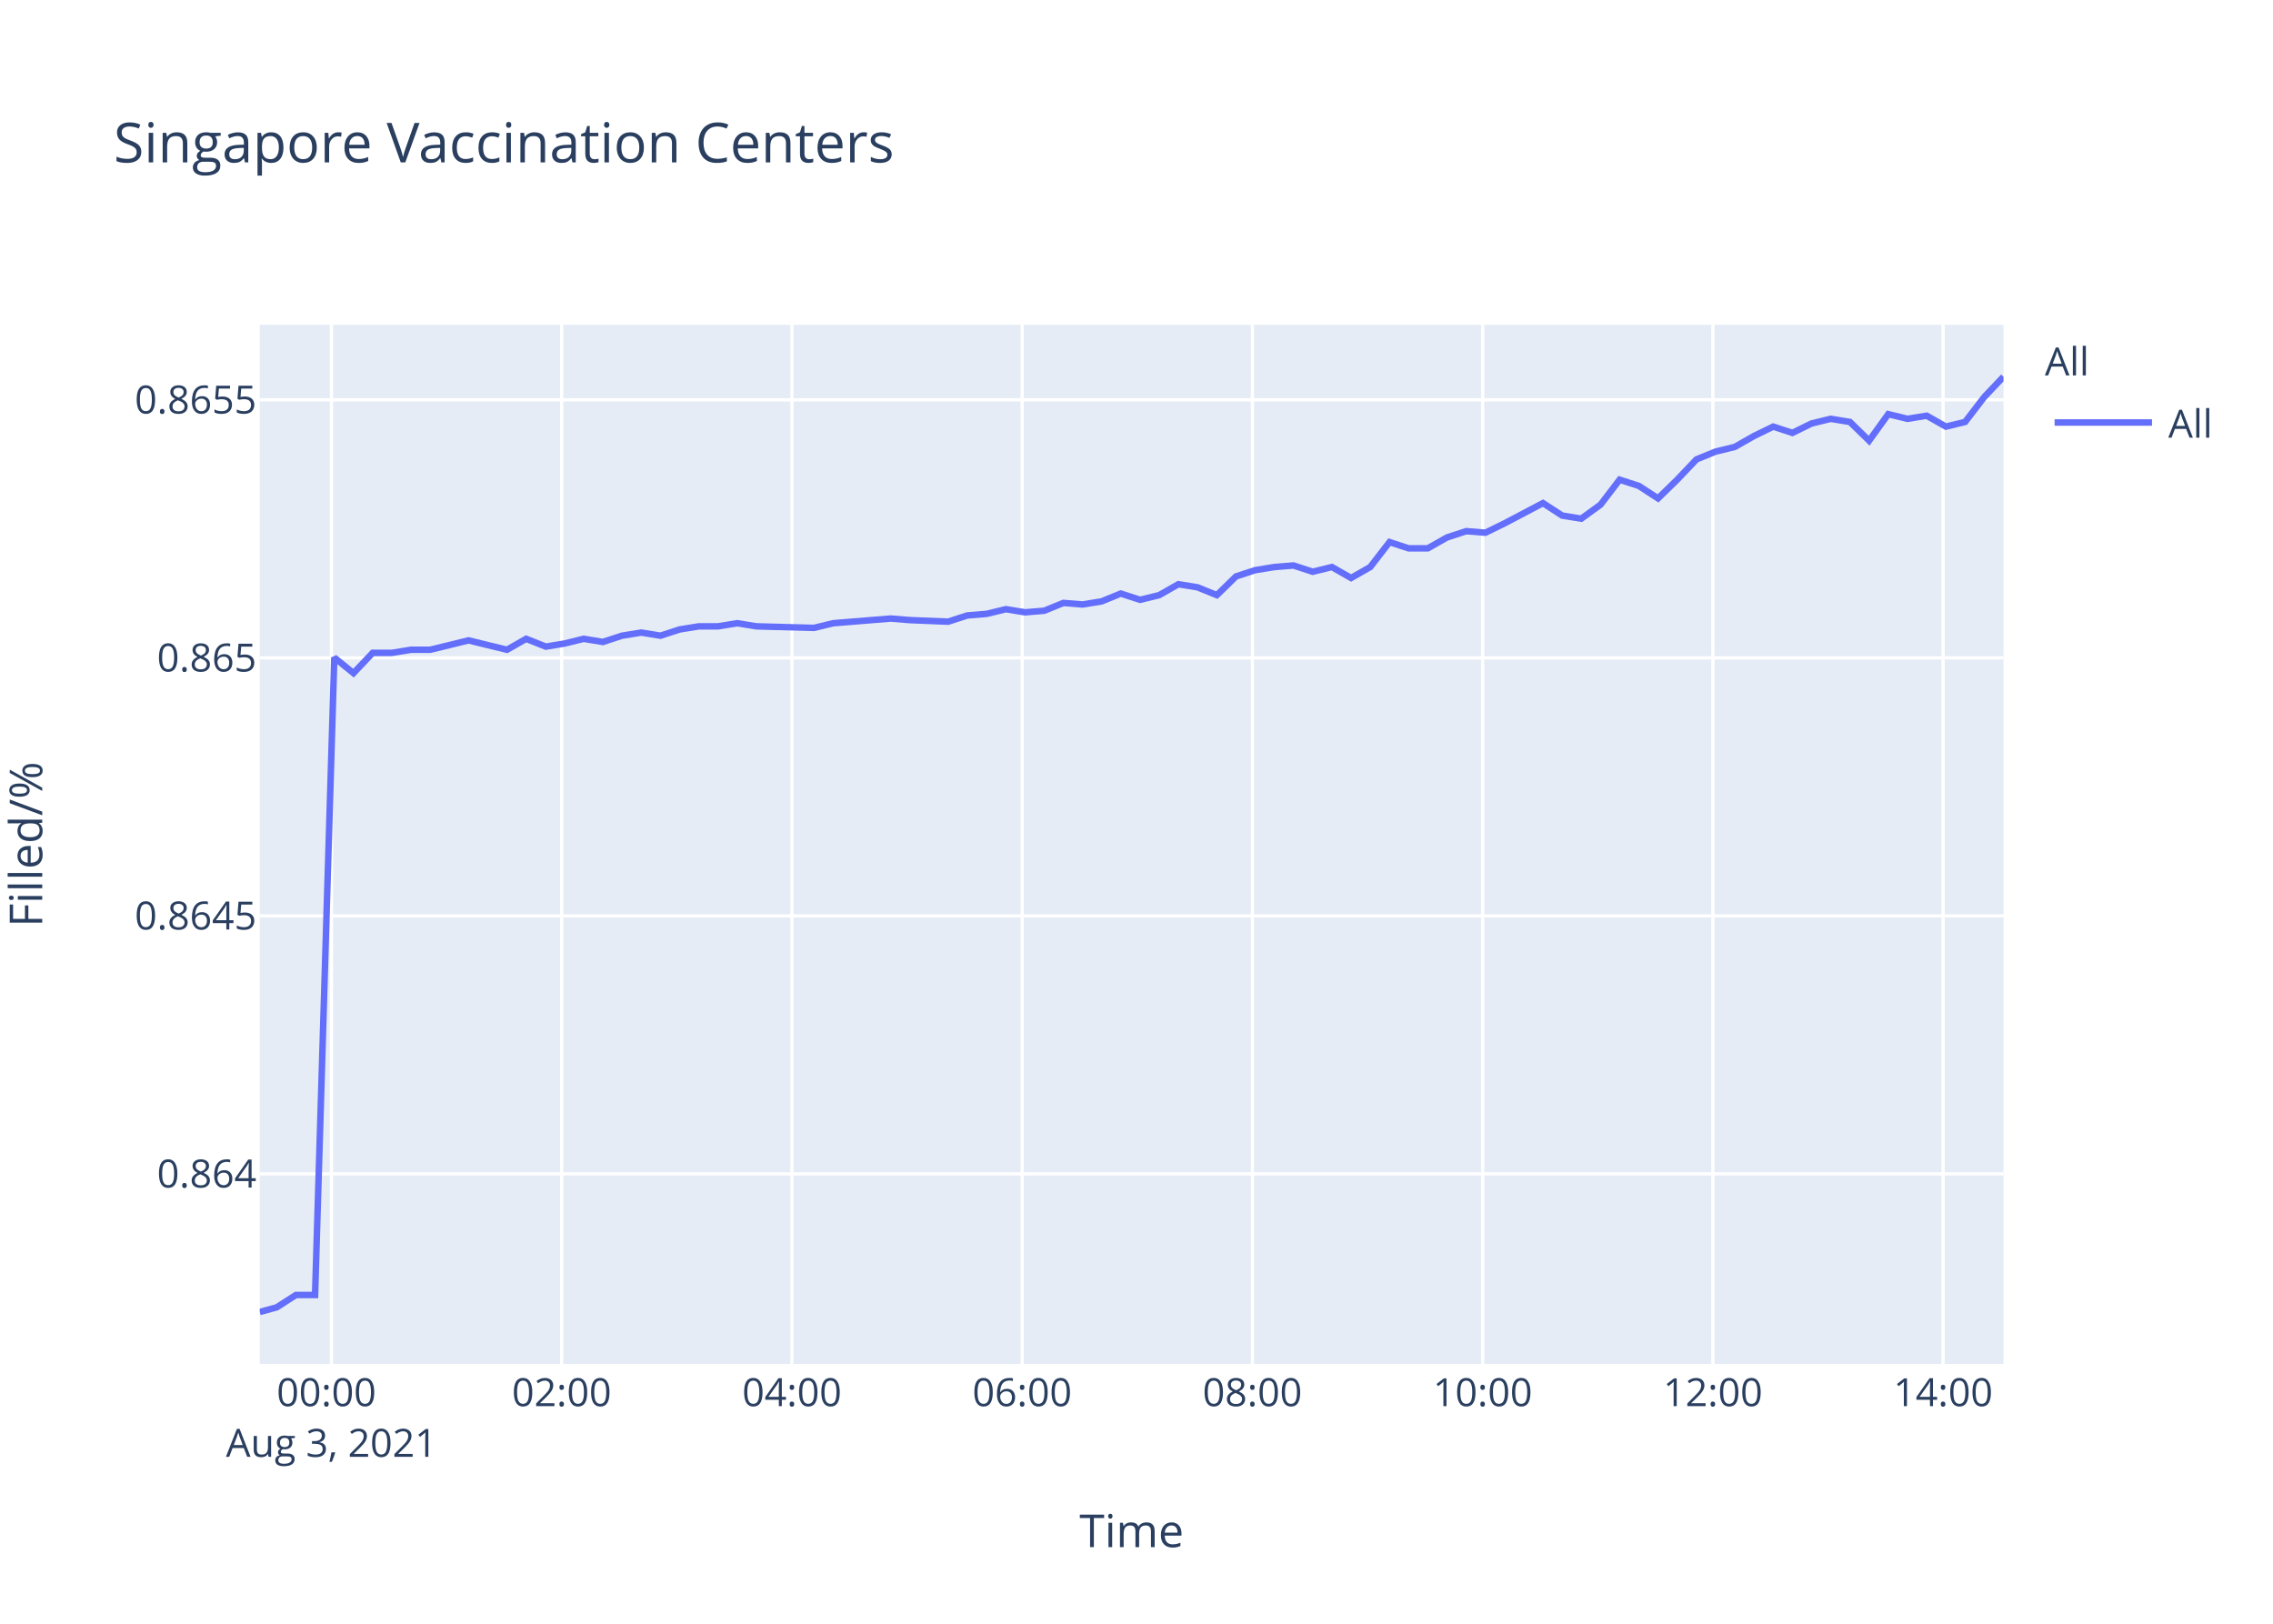
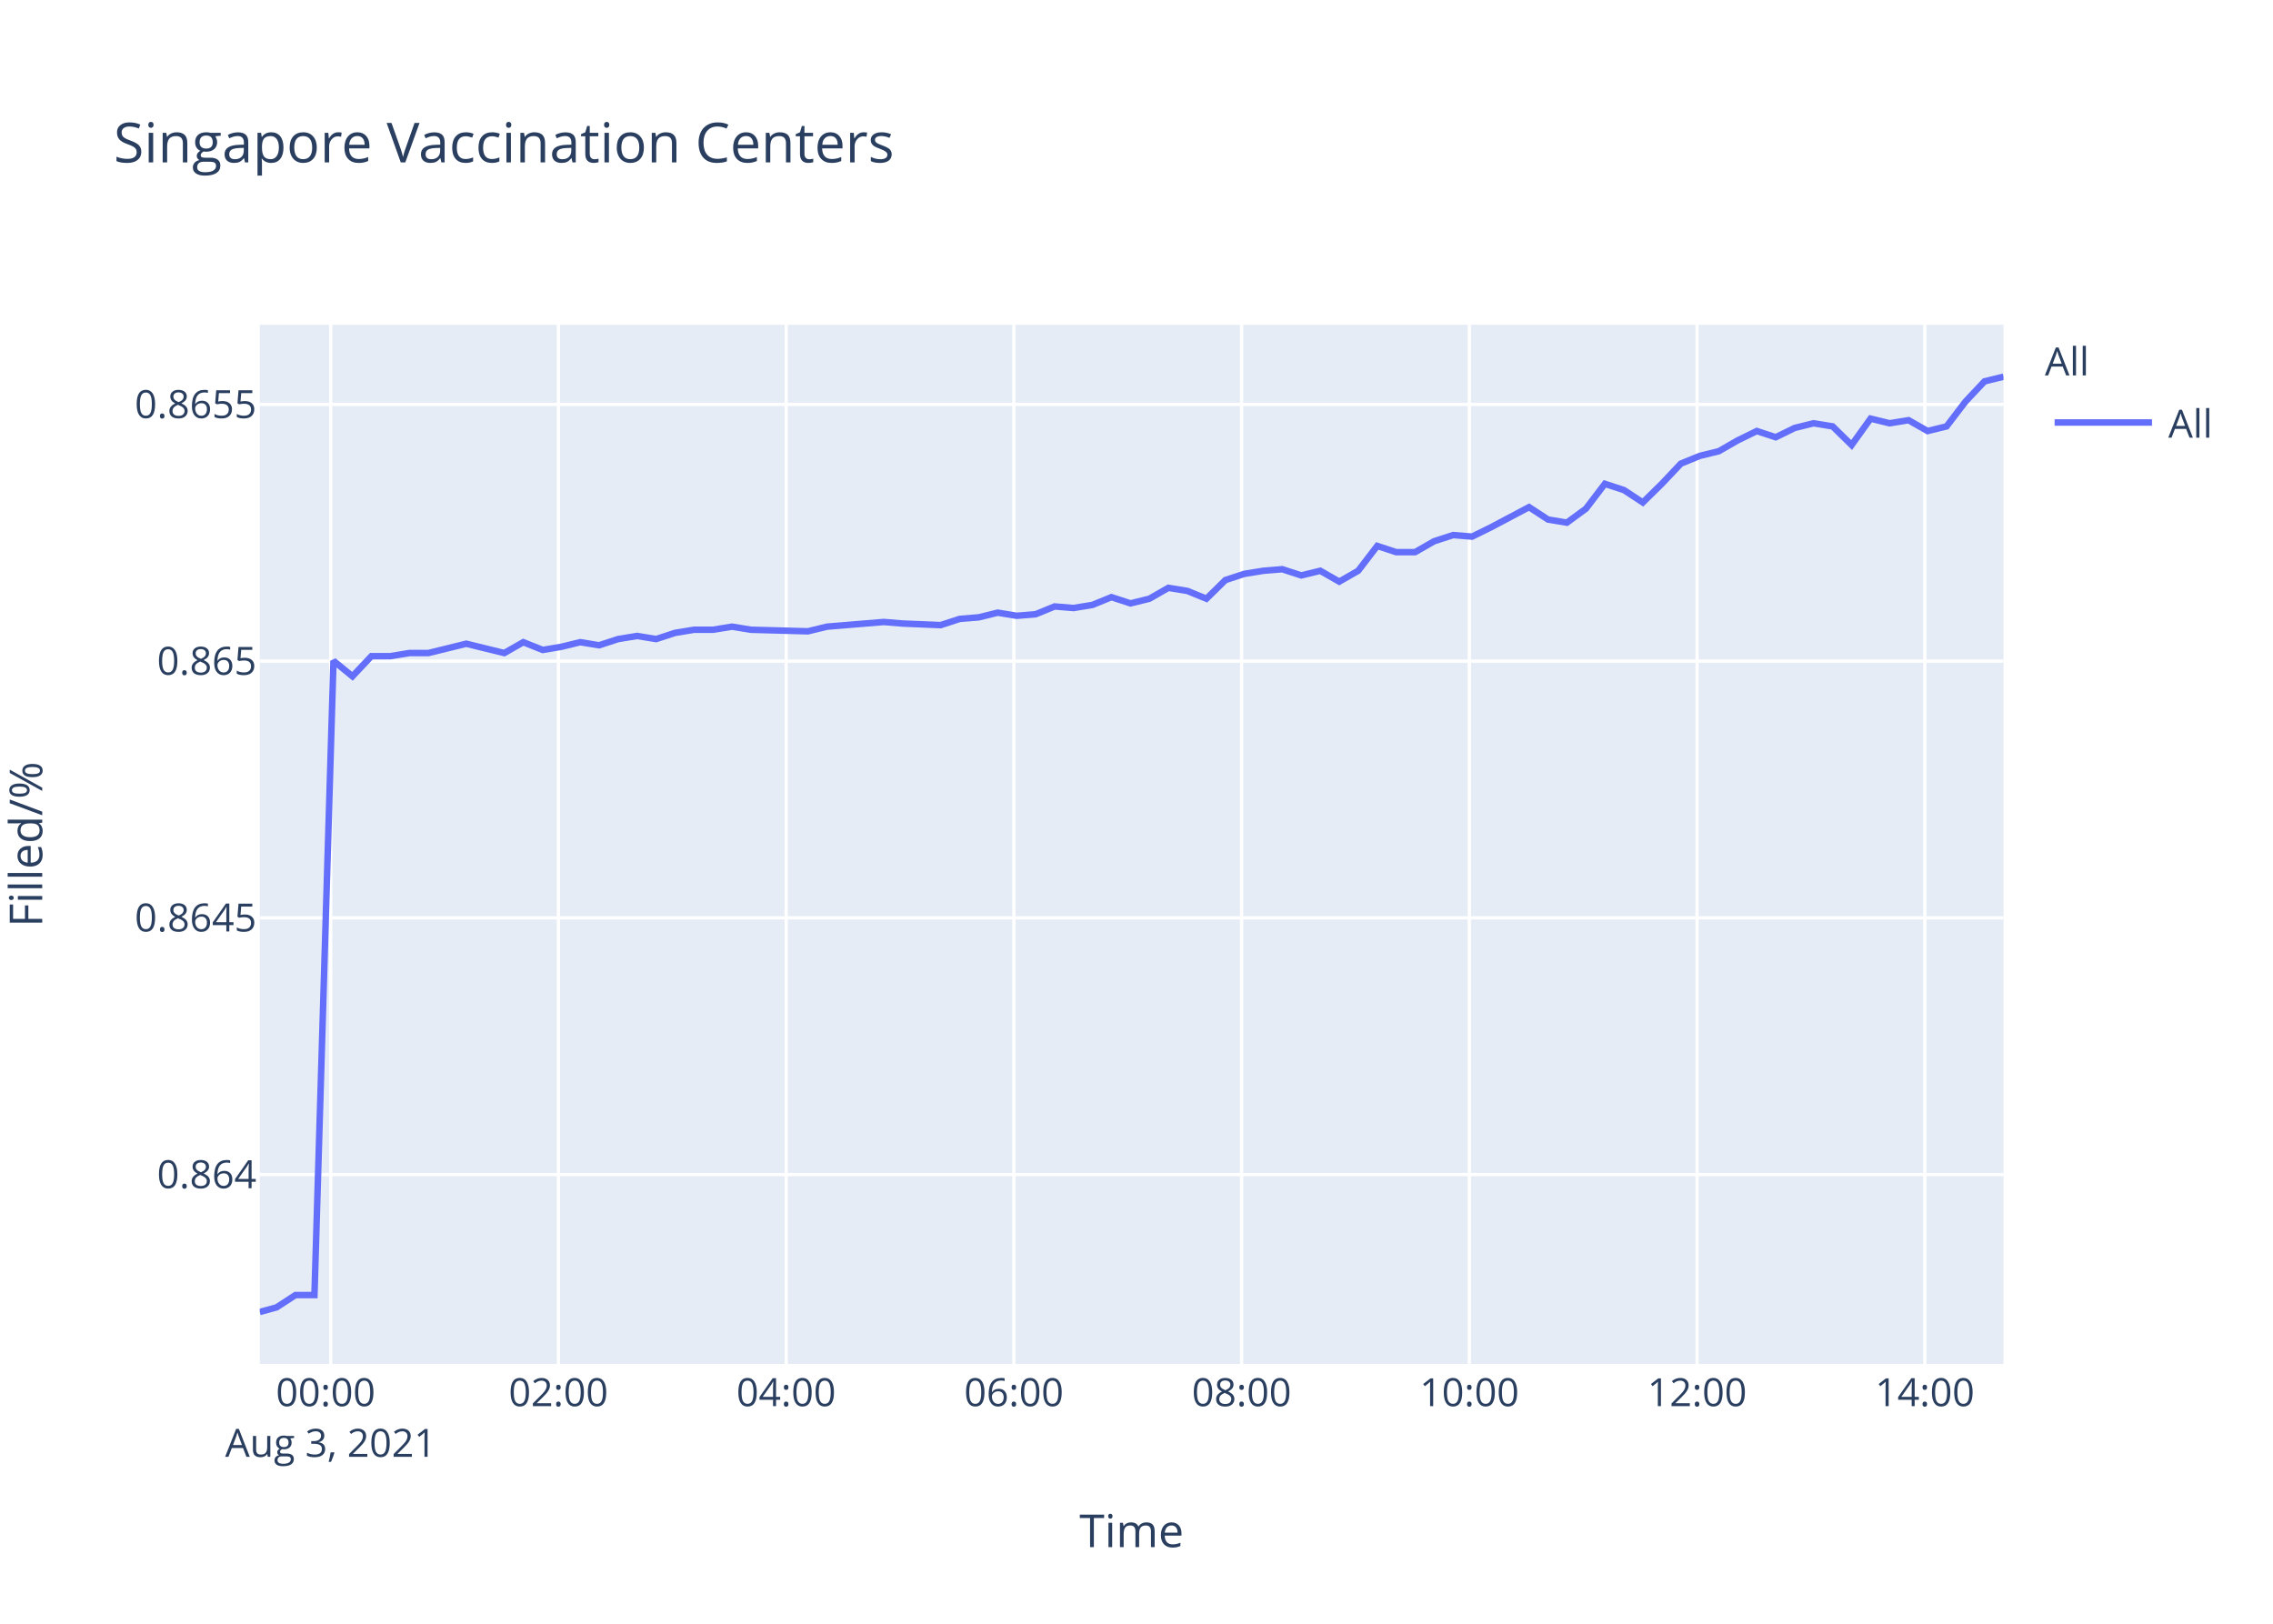
<svg xmlns="http://www.w3.org/2000/svg" class="main-svg" width="700" height="500" style="" viewBox="0 0 700 500">
  <rect x="0" y="0" width="700" height="500" style="fill: rgb(255, 255, 255); fill-opacity: 1;" />
-   <defs id="defs-bf02b1">
+   <defs id="defs-52b89a">
    <g class="clips">
-       <clipPath id="clipbf02b1xyplot" class="plotclip">
+       <clipPath id="clip52b89axyplot" class="plotclip">
        <rect width="537" height="320" />
      </clipPath>
-       <clipPath class="axesclip" id="clipbf02b1x">
+       <clipPath class="axesclip" id="clip52b89ax">
        <rect x="80" y="0" width="537" height="500" />
      </clipPath>
-       <clipPath class="axesclip" id="clipbf02b1y">
+       <clipPath class="axesclip" id="clip52b89ay">
        <rect x="0" y="100" width="700" height="320" />
      </clipPath>
-       <clipPath class="axesclip" id="clipbf02b1xy">
+       <clipPath class="axesclip" id="clip52b89axy">
        <rect x="80" y="100" width="537" height="320" />
      </clipPath>
    </g>
    <g class="gradients" />
  </defs>
  <g class="bglayer">
    <rect class="bg" x="80" y="100" width="537" height="320" style="fill: rgb(229, 236, 246); fill-opacity: 1; stroke-width: 0;" />
  </g>
  <g class="layer-below">
    <g class="imagelayer" />
    <g class="shapelayer" />
  </g>
  <g class="cartesianlayer">
    <g class="subplot xy">
      <g class="layer-subplot">
        <g class="shapelayer" />
        <g class="imagelayer" />
      </g>
      <g class="gridlayer">
        <g class="x">
-           <path class="xgrid crisp" transform="translate(102.08,0)" d="M0,100v320" style="stroke: rgb(255, 255, 255); stroke-opacity: 1; stroke-width: 1px;" />
-           <path class="xgrid crisp" transform="translate(172.98,0)" d="M0,100v320" style="stroke: rgb(255, 255, 255); stroke-opacity: 1; stroke-width: 1px;" />
-           <path class="xgrid crisp" transform="translate(243.89,0)" d="M0,100v320" style="stroke: rgb(255, 255, 255); stroke-opacity: 1; stroke-width: 1px;" />
-           <path class="xgrid crisp" transform="translate(314.79,0)" d="M0,100v320" style="stroke: rgb(255, 255, 255); stroke-opacity: 1; stroke-width: 1px;" />
-           <path class="xgrid crisp" transform="translate(385.69,0)" d="M0,100v320" style="stroke: rgb(255, 255, 255); stroke-opacity: 1; stroke-width: 1px;" />
-           <path class="xgrid crisp" transform="translate(456.6,0)" d="M0,100v320" style="stroke: rgb(255, 255, 255); stroke-opacity: 1; stroke-width: 1px;" />
-           <path class="xgrid crisp" transform="translate(527.5,0)" d="M0,100v320" style="stroke: rgb(255, 255, 255); stroke-opacity: 1; stroke-width: 1px;" />
-           <path class="xgrid crisp" transform="translate(598.4,0)" d="M0,100v320" style="stroke: rgb(255, 255, 255); stroke-opacity: 1; stroke-width: 1px;" />
+           <path class="xgrid crisp" transform="translate(101.84,0)" d="M0,100v320" style="stroke: rgb(255, 255, 255); stroke-opacity: 1; stroke-width: 1px;" />
+           <path class="xgrid crisp" transform="translate(171.97,0)" d="M0,100v320" style="stroke: rgb(255, 255, 255); stroke-opacity: 1; stroke-width: 1px;" />
+           <path class="xgrid crisp" transform="translate(242.11,0)" d="M0,100v320" style="stroke: rgb(255, 255, 255); stroke-opacity: 1; stroke-width: 1px;" />
+           <path class="xgrid crisp" transform="translate(312.24,0)" d="M0,100v320" style="stroke: rgb(255, 255, 255); stroke-opacity: 1; stroke-width: 1px;" />
+           <path class="xgrid crisp" transform="translate(382.37,0)" d="M0,100v320" style="stroke: rgb(255, 255, 255); stroke-opacity: 1; stroke-width: 1px;" />
+           <path class="xgrid crisp" transform="translate(452.5,0)" d="M0,100v320" style="stroke: rgb(255, 255, 255); stroke-opacity: 1; stroke-width: 1px;" />
+           <path class="xgrid crisp" transform="translate(522.64,0)" d="M0,100v320" style="stroke: rgb(255, 255, 255); stroke-opacity: 1; stroke-width: 1px;" />
+           <path class="xgrid crisp" transform="translate(592.77,0)" d="M0,100v320" style="stroke: rgb(255, 255, 255); stroke-opacity: 1; stroke-width: 1px;" />
        </g>
        <g class="y">
-           <path class="ygrid crisp" transform="translate(0,361.47)" d="M80,0h537" style="stroke: rgb(255, 255, 255); stroke-opacity: 1; stroke-width: 1px;" />
-           <path class="ygrid crisp" transform="translate(0,282.02)" d="M80,0h537" style="stroke: rgb(255, 255, 255); stroke-opacity: 1; stroke-width: 1px;" />
-           <path class="ygrid crisp" transform="translate(0,202.58)" d="M80,0h537" style="stroke: rgb(255, 255, 255); stroke-opacity: 1; stroke-width: 1px;" />
-           <path class="ygrid crisp" transform="translate(0,123.13)" d="M80,0h537" style="stroke: rgb(255, 255, 255); stroke-opacity: 1; stroke-width: 1px;" />
+           <path class="ygrid crisp" transform="translate(0,361.68)" d="M80,0h537" style="stroke: rgb(255, 255, 255); stroke-opacity: 1; stroke-width: 1px;" />
+           <path class="ygrid crisp" transform="translate(0,282.63)" d="M80,0h537" style="stroke: rgb(255, 255, 255); stroke-opacity: 1; stroke-width: 1px;" />
+           <path class="ygrid crisp" transform="translate(0,203.58)" d="M80,0h537" style="stroke: rgb(255, 255, 255); stroke-opacity: 1; stroke-width: 1px;" />
+           <path class="ygrid crisp" transform="translate(0,124.53)" d="M80,0h537" style="stroke: rgb(255, 255, 255); stroke-opacity: 1; stroke-width: 1px;" />
        </g>
      </g>
      <g class="zerolinelayer" />
      <path class="xlines-below" />
      <path class="ylines-below" />
      <g class="overlines-below" />
      <g class="xaxislayer-below" />
      <g class="yaxislayer-below" />
      <g class="overaxes-below" />
-       <g class="plot" transform="translate(80,100)" clip-path="url('#clipbf02b1xyplot')">
+       <g class="plot" transform="translate(80,100)" clip-path="url('#clip52b89axyplot')">
        <g class="scatterlayer mlayer">
-           <g class="trace scatter trace1b818e" style="stroke-miterlimit: 2; opacity: 1;">
+           <g class="trace scatter tracec767f2" style="stroke-miterlimit: 2; opacity: 1;">
            <g class="fills" />
            <g class="errorbars" />
            <g class="lines">
-               <path class="js-line" d="M0,304L5.22,302.57L11.13,298.76L17.03,298.76L22.95,102.48L28.86,107.28L34.77,101.04L40.68,101.04L46.58,100.08L52.49,100.08L58.38,98.64L64.29,97.19L70.2,98.64L76.13,100.08L82.04,96.71L88.1,99.12L93.85,98.16L99.76,96.71L105.65,97.68L111.56,95.75L117.47,94.79L123.41,95.75L129.29,93.83L135.23,92.87L141.13,92.87L147.03,91.91L152.92,92.87L170.67,93.35L176.58,91.91L194.28,90.47L200.18,90.95L211.99,91.43L217.92,89.51L223.85,89.03L229.75,87.59L235.68,88.55L241.57,88.07L247.48,85.66L253.37,86.14L259.27,85.18L265.16,82.78L271.11,84.7L277,83.26L282.9,79.9L288.82,80.86L294.74,83.26L300.65,77.5L306.54,75.57L312.47,74.61L318.35,74.13L324.26,76.06L330.18,74.61L336.09,77.98L341.98,74.61L347.92,66.93L353.8,68.85L359.71,68.85L365.63,65.49L371.56,63.56L377.45,64.04L383.34,61.16L395.18,54.92L401.09,58.76L406.96,59.72L412.91,55.4L418.79,47.71L424.71,49.63L430.61,53.47L436.51,47.71L442.45,41.46L448.34,39.06L454.26,37.62L460.16,34.26L466.09,31.37L471.99,33.3L477.88,30.41L483.78,28.97L489.71,29.93L495.62,35.7L501.51,27.53L507.44,28.97L513.35,28.01L519.27,31.37L525.18,29.93L531.08,22.25L537,16" style="vector-effect: non-scaling-stroke; fill: none; stroke: rgb(99, 110, 250); stroke-opacity: 1; stroke-width: 2px; opacity: 1;" />
+               <path class="js-line" d="M0,304L5.17,302.58L11.01,298.78L16.84,298.78L22.7,103.48L28.54,108.26L34.39,102.05L40.24,102.05L46.07,101.09L51.92,101.09L57.75,99.66L63.6,98.22L69.44,99.66L75.3,101.09L81.15,97.75L87.14,100.14L92.83,99.18L98.68,97.75L104.5,98.7L110.35,96.79L116.2,95.83L122.07,96.79L127.89,94.88L133.76,93.92L139.6,93.92L145.43,92.97L151.26,93.92L168.81,94.4L174.66,92.97L192.17,91.53L198.01,92.01L209.69,92.49L215.55,90.58L221.42,90.1L227.25,88.66L233.12,89.62L238.95,89.14L244.79,86.75L250.61,87.23L256.45,86.27L262.28,83.88L268.16,85.8L273.99,84.36L279.82,81.01L285.68,81.97L291.54,84.36L297.38,78.62L303.2,76.71L309.07,75.76L314.89,75.28L320.74,77.19L326.59,75.76L332.44,79.1L338.27,75.76L344.14,68.11L349.96,70.02L355.8,70.02L361.65,66.67L367.52,64.76L373.34,65.24L379.17,62.37L390.89,56.16L396.73,59.98L402.54,60.94L408.42,56.63L414.24,48.99L420.1,50.9L425.93,54.72L431.77,48.99L437.64,42.77L443.47,40.38L449.32,38.95L455.16,35.6L461.03,32.73L466.86,34.64L472.69,31.78L478.53,30.34L484.39,31.3L490.23,37.03L496.06,28.91L501.93,30.34L507.77,29.39L513.63,32.73L519.47,31.3L525.31,23.65L531.16,17.43L537,16" style="vector-effect: non-scaling-stroke; fill: none; stroke: rgb(99, 110, 250); stroke-opacity: 1; stroke-width: 2px; opacity: 1;" />
            </g>
            <g class="points" />
            <g class="text" />
          </g>
        </g>
      </g>
      <g class="overplot" />
      <path class="xlines-above crisp" d="M0,0" style="fill: none;" />
      <path class="ylines-above crisp" d="M0,0" style="fill: none;" />
      <g class="overlines-above" />
      <g class="xaxislayer-above">
        <g class="xtick">
-           <text text-anchor="middle" x="0" y="433" transform="translate(102.08,0)" style="font-family: 'Open Sans', verdana, arial, sans-serif; font-size: 12px; fill: rgb(42, 63, 95); fill-opacity: 1; white-space: pre;">
+           <text text-anchor="middle" x="0" y="433" transform="translate(101.84,0)" style="font-family: 'Open Sans', verdana, arial, sans-serif; font-size: 12px; fill: rgb(42, 63, 95); fill-opacity: 1; white-space: pre;">
            <tspan class="line" dy="0em" x="0" y="433">00:00</tspan>
            <tspan class="line" dy="1.3em" x="0" y="433">Aug 3, 2021</tspan>
          </text>
        </g>
        <g class="xtick">
-           <text text-anchor="middle" x="0" y="433" transform="translate(172.98,0)" style="font-family: 'Open Sans', verdana, arial, sans-serif; font-size: 12px; fill: rgb(42, 63, 95); fill-opacity: 1; white-space: pre;">02:00</text>
+           <text text-anchor="middle" x="0" y="433" transform="translate(171.97,0)" style="font-family: 'Open Sans', verdana, arial, sans-serif; font-size: 12px; fill: rgb(42, 63, 95); fill-opacity: 1; white-space: pre;">02:00</text>
        </g>
        <g class="xtick">
-           <text text-anchor="middle" x="0" y="433" transform="translate(243.89,0)" style="font-family: 'Open Sans', verdana, arial, sans-serif; font-size: 12px; fill: rgb(42, 63, 95); fill-opacity: 1; white-space: pre;">04:00</text>
+           <text text-anchor="middle" x="0" y="433" transform="translate(242.11,0)" style="font-family: 'Open Sans', verdana, arial, sans-serif; font-size: 12px; fill: rgb(42, 63, 95); fill-opacity: 1; white-space: pre;">04:00</text>
        </g>
        <g class="xtick">
-           <text text-anchor="middle" x="0" y="433" transform="translate(314.79,0)" style="font-family: 'Open Sans', verdana, arial, sans-serif; font-size: 12px; fill: rgb(42, 63, 95); fill-opacity: 1; white-space: pre;">06:00</text>
+           <text text-anchor="middle" x="0" y="433" transform="translate(312.24,0)" style="font-family: 'Open Sans', verdana, arial, sans-serif; font-size: 12px; fill: rgb(42, 63, 95); fill-opacity: 1; white-space: pre;">06:00</text>
        </g>
        <g class="xtick">
-           <text text-anchor="middle" x="0" y="433" transform="translate(385.69,0)" style="font-family: 'Open Sans', verdana, arial, sans-serif; font-size: 12px; fill: rgb(42, 63, 95); fill-opacity: 1; white-space: pre;">08:00</text>
+           <text text-anchor="middle" x="0" y="433" transform="translate(382.37,0)" style="font-family: 'Open Sans', verdana, arial, sans-serif; font-size: 12px; fill: rgb(42, 63, 95); fill-opacity: 1; white-space: pre;">08:00</text>
        </g>
        <g class="xtick">
-           <text text-anchor="middle" x="0" y="433" transform="translate(456.6,0)" style="font-family: 'Open Sans', verdana, arial, sans-serif; font-size: 12px; fill: rgb(42, 63, 95); fill-opacity: 1; white-space: pre;">10:00</text>
+           <text text-anchor="middle" x="0" y="433" transform="translate(452.5,0)" style="font-family: 'Open Sans', verdana, arial, sans-serif; font-size: 12px; fill: rgb(42, 63, 95); fill-opacity: 1; white-space: pre;">10:00</text>
        </g>
        <g class="xtick">
-           <text text-anchor="middle" x="0" y="433" transform="translate(527.5,0)" style="font-family: 'Open Sans', verdana, arial, sans-serif; font-size: 12px; fill: rgb(42, 63, 95); fill-opacity: 1; white-space: pre;">12:00</text>
+           <text text-anchor="middle" x="0" y="433" transform="translate(522.64,0)" style="font-family: 'Open Sans', verdana, arial, sans-serif; font-size: 12px; fill: rgb(42, 63, 95); fill-opacity: 1; white-space: pre;">12:00</text>
        </g>
        <g class="xtick">
-           <text text-anchor="middle" x="0" y="433" transform="translate(598.4,0)" style="font-family: 'Open Sans', verdana, arial, sans-serif; font-size: 12px; fill: rgb(42, 63, 95); fill-opacity: 1; white-space: pre;">14:00</text>
+           <text text-anchor="middle" x="0" y="433" transform="translate(592.77,0)" style="font-family: 'Open Sans', verdana, arial, sans-serif; font-size: 12px; fill: rgb(42, 63, 95); fill-opacity: 1; white-space: pre;">14:00</text>
        </g>
      </g>
      <g class="yaxislayer-above">
        <g class="ytick">
-           <text text-anchor="end" x="79" y="4.2" transform="translate(0,361.47)" style="font-family: 'Open Sans', verdana, arial, sans-serif; font-size: 12px; fill: rgb(42, 63, 95); fill-opacity: 1; white-space: pre;">0.864</text>
+           <text text-anchor="end" x="79" y="4.2" transform="translate(0,361.68)" style="font-family: 'Open Sans', verdana, arial, sans-serif; font-size: 12px; fill: rgb(42, 63, 95); fill-opacity: 1; white-space: pre;">0.864</text>
        </g>
        <g class="ytick">
-           <text text-anchor="end" x="79" y="4.2" transform="translate(0,282.02)" style="font-family: 'Open Sans', verdana, arial, sans-serif; font-size: 12px; fill: rgb(42, 63, 95); fill-opacity: 1; white-space: pre;">0.8645</text>
+           <text text-anchor="end" x="79" y="4.2" transform="translate(0,282.63)" style="font-family: 'Open Sans', verdana, arial, sans-serif; font-size: 12px; fill: rgb(42, 63, 95); fill-opacity: 1; white-space: pre;">0.8645</text>
        </g>
        <g class="ytick">
-           <text text-anchor="end" x="79" y="4.2" transform="translate(0,202.58)" style="font-family: 'Open Sans', verdana, arial, sans-serif; font-size: 12px; fill: rgb(42, 63, 95); fill-opacity: 1; white-space: pre;">0.865</text>
+           <text text-anchor="end" x="79" y="4.2" transform="translate(0,203.58)" style="font-family: 'Open Sans', verdana, arial, sans-serif; font-size: 12px; fill: rgb(42, 63, 95); fill-opacity: 1; white-space: pre;">0.865</text>
        </g>
        <g class="ytick">
-           <text text-anchor="end" x="79" y="4.2" transform="translate(0,123.13)" style="font-family: 'Open Sans', verdana, arial, sans-serif; font-size: 12px; fill: rgb(42, 63, 95); fill-opacity: 1; white-space: pre;">0.8655</text>
+           <text text-anchor="end" x="79" y="4.2" transform="translate(0,124.53)" style="font-family: 'Open Sans', verdana, arial, sans-serif; font-size: 12px; fill: rgb(42, 63, 95); fill-opacity: 1; white-space: pre;">0.8655</text>
        </g>
      </g>
      <g class="overaxes-above" />
    </g>
  </g>
  <g class="polarlayer" />
  <g class="ternarylayer" />
  <g class="geolayer" />
  <g class="funnelarealayer" />
  <g class="pielayer" />
  <g class="treemaplayer" />
  <g class="sunburstlayer" />
  <g class="glimages" />
-   <defs id="topdefs-bf02b1">
+   <defs id="topdefs-52b89a">
    <g class="clips" />
-     <clipPath id="legendbf02b1">
+     <clipPath id="legend52b89a">
      <rect width="60" height="45" x="0" y="0" />
    </clipPath>
  </defs>
  <g class="layer-above">
    <g class="imagelayer" />
    <g class="shapelayer" />
  </g>
  <g class="infolayer">
    <g class="legend" pointer-events="all" transform="translate(627.74,100)">
      <rect class="bg" shape-rendering="crispEdges" width="60" height="45" x="0" y="0" style="stroke: rgb(68, 68, 68); stroke-opacity: 1; fill: rgb(255, 255, 255); fill-opacity: 1; stroke-width: 0px;" />
-       <g class="scrollbox" transform="" clip-path="url('#legendbf02b1')">
+       <g class="scrollbox" transform="" clip-path="url('#legend52b89a')">
        <text class="legendtitletext" text-anchor="start" x="2" y="15.6" style="font-family: 'Open Sans', verdana, arial, sans-serif; font-size: 12px; fill: rgb(42, 63, 95); fill-opacity: 1; white-space: pre;">All</text>
        <g class="groups" transform="">
          <g class="traces" transform="translate(0,30.1)" style="opacity: 1;">
            <text class="legendtext" text-anchor="start" x="40" y="4.68" style="font-family: 'Open Sans', verdana, arial, sans-serif; font-size: 12px; fill: rgb(42, 63, 95); fill-opacity: 1; white-space: pre;">All</text>
            <g class="layers" style="opacity: 1;">
              <g class="legendfill" />
              <g class="legendlines">
                <path class="js-line" d="M5,0h30" style="fill: none; stroke: rgb(99, 110, 250); stroke-opacity: 1; stroke-width: 2px;" />
              </g>
              <g class="legendsymbols">
                <g class="legendpoints" />
              </g>
            </g>
            <rect class="legendtoggle" x="0" y="-9.5" width="54.891" height="19" style="fill: rgb(0, 0, 0); fill-opacity: 0;" />
          </g>
        </g>
      </g>
      <rect class="scrollbar" rx="20" ry="3" width="0" height="0" x="0" y="0" style="fill: rgb(128, 139, 164); fill-opacity: 1;" />
    </g>
    <g class="g-gtitle">
      <text class="gtitle" x="35" y="50" text-anchor="start" dy="0em" style="font-family: 'Open Sans', verdana, arial, sans-serif; font-size: 17px; fill: rgb(42, 63, 95); opacity: 1; font-weight: normal; white-space: pre;">Singapore Vaccination Centers</text>
    </g>
    <g class="g-xtitle">
      <text class="xtitle" x="348.5" y="476.409" text-anchor="middle" style="font-family: 'Open Sans', verdana, arial, sans-serif; font-size: 14px; fill: rgb(42, 63, 95); opacity: 1; font-weight: normal; white-space: pre;">Time</text>
    </g>
    <g class="g-ytitle" transform="translate(0.7998047,0)">
      <text class="ytitle" transform="rotate(-90,12.2,260)" x="12.2" y="260" text-anchor="middle" style="font-family: 'Open Sans', verdana, arial, sans-serif; font-size: 14px; fill: rgb(42, 63, 95); opacity: 1; font-weight: normal; white-space: pre;">Filled/%</text>
    </g>
  </g>
</svg>
